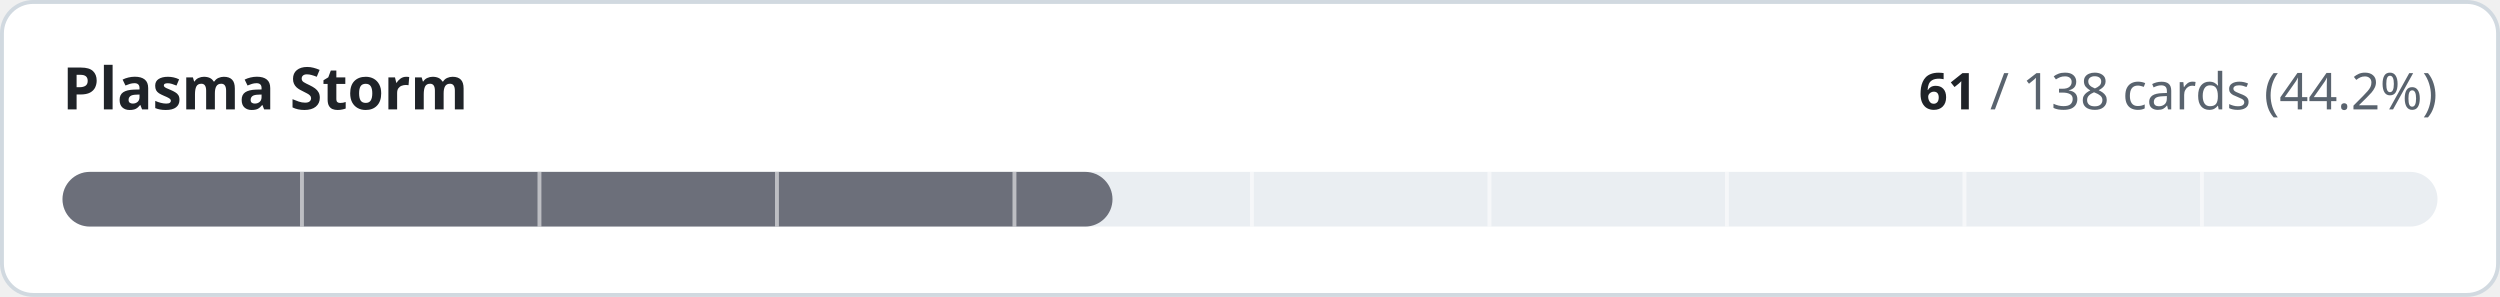
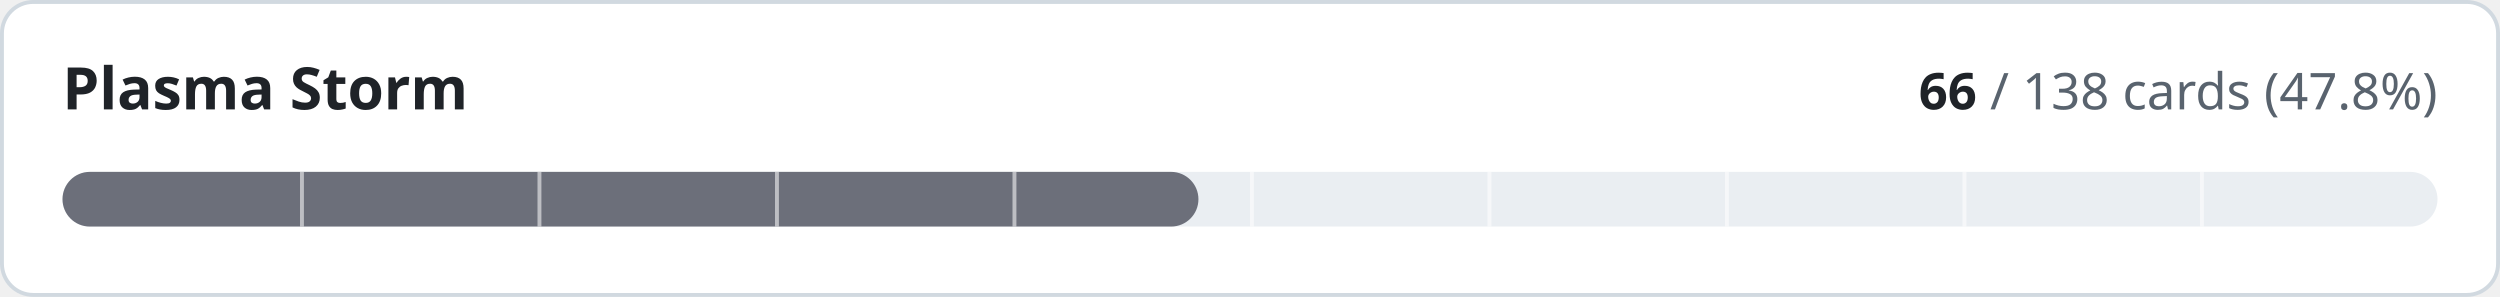
- <svg xmlns="http://www.w3.org/2000/svg" width="640" height="76" viewBox="0 0 640 76" role="img" aria-label="Plasma Storm: 61 of 138 cards implemented">
+ <svg xmlns="http://www.w3.org/2000/svg" width="640" height="76" viewBox="0 0 640 76" role="img" aria-label="Plasma Storm: 66 of 138 cards implemented">
  <style>
.t{fill:#1f2328}.m{fill:#59636e}.trk{fill:#eaeef2}.bd{stroke:#d1d9e0}.bg{fill:#ffffff}
@media (prefers-color-scheme:dark){.t{fill:#f0f6fc}.m{fill:#9198a1}.trk{fill:#262c36}.bd{stroke:#3d444d}.bg{fill:#0d1117}}
text{font-family:-apple-system,BlinkMacSystemFont,'Segoe UI','Noto Sans',Helvetica,Arial,sans-serif;font-variant-numeric:tabular-nums}
</style>
  <rect class="bg bd" x="0.5" y="0.5" width="639" height="75" rx="8" stroke-width="1" />
  <text class="t" x="16" y="28" font-size="15" font-weight="600">Plasma Storm</text>
  <text class="m" x="624" y="28" font-size="13" text-anchor="end">
-     <tspan class="t" font-weight="600">61</tspan> / 138 cards (44.2%)</text>
+     <tspan class="t" font-weight="600">66</tspan> / 138 cards (47.8%)</text>
  <rect class="trk" x="16" y="44" width="608" height="14" rx="7" />
-   <rect x="16" y="44" width="268.8" height="14" rx="7" fill="#6c6f7a" />
+   <rect x="16" y="44" width="290.8" height="14" rx="7" fill="#6c6f7a" />
  <rect x="76.8" y="44" width="1" height="14" class="bg" opacity="0.55" />
  <rect x="137.6" y="44" width="1" height="14" class="bg" opacity="0.55" />
  <rect x="198.4" y="44" width="1" height="14" class="bg" opacity="0.55" />
  <rect x="259.2" y="44" width="1" height="14" class="bg" opacity="0.55" />
  <rect x="320.0" y="44" width="1" height="14" class="bg" opacity="0.55" />
  <rect x="380.8" y="44" width="1" height="14" class="bg" opacity="0.55" />
  <rect x="441.6" y="44" width="1" height="14" class="bg" opacity="0.55" />
  <rect x="502.4" y="44" width="1" height="14" class="bg" opacity="0.55" />
  <rect x="563.2" y="44" width="1" height="14" class="bg" opacity="0.55" />
</svg>
